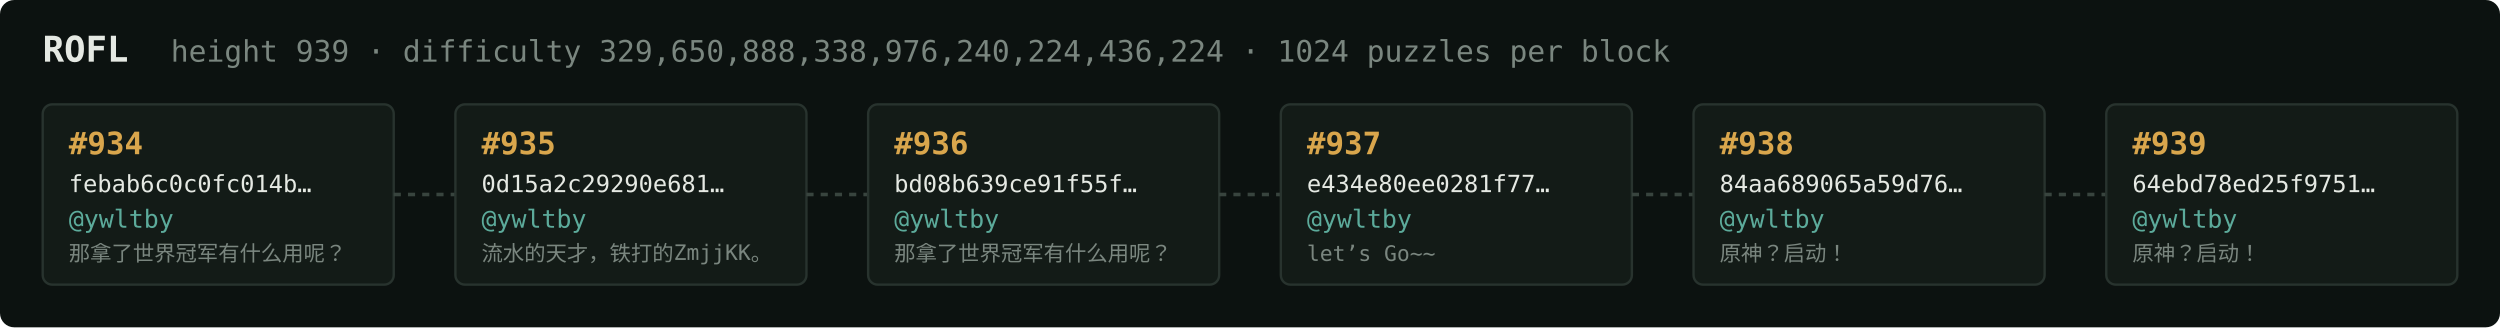
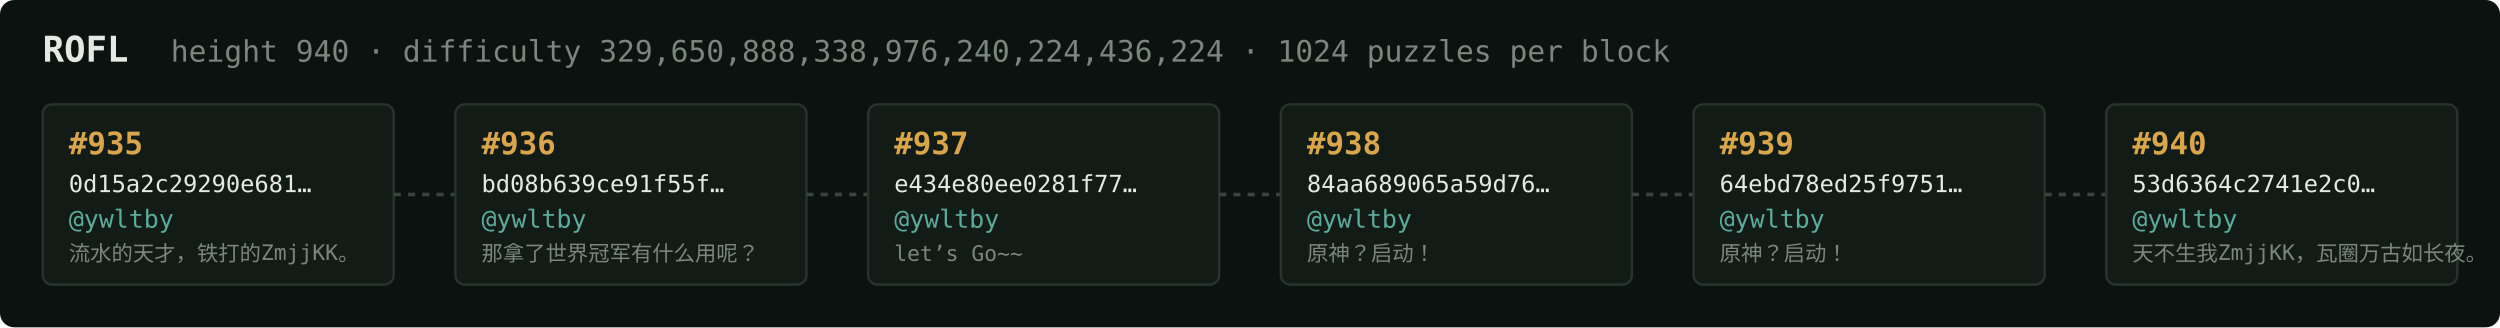
<svg xmlns="http://www.w3.org/2000/svg" width="1054" height="138" viewBox="0 0 1054 138" font-family="ui-monospace,SFMono-Regular,Menlo,monospace">
  <rect fill="#0c1210" width="1054" height="138" rx="6" />
  <text x="18" y="26" fill="#e5e9e3" font-size="15" font-weight="700">ROFL</text>
-   <text x="72" y="26" fill="#7a867f" font-size="12.5">height 939 · difficulty 329,650,888,338,976,240,224,436,224 · 1024 puzzles per block</text>
+   <text x="72" y="26" fill="#7a867f" font-size="12.5">height 940 · difficulty 329,650,888,338,976,240,224,436,224 · 1024 puzzles per block</text>
  <rect x="18" y="44" width="148" height="76" rx="4" fill="#131b17" stroke="#28332e" stroke-width="1" />
-   <text x="29" y="65" fill="#d9a64c" font-size="13" font-weight="700">#934</text>
-   <text x="29" y="81" fill="#e5e9e3" font-size="10">febab6c0c0fc014b…</text>
+   <text x="29" y="65" fill="#d9a64c" font-size="13" font-weight="700">#935</text>
+   <text x="29" y="81" fill="#e5e9e3" font-size="10">0d15a2c29290e681…</text>
  <text x="29" y="96" fill="#5cab9b" font-size="10.5">@ywltby</text>
-   <text x="29" y="110" fill="#7a867f" font-size="9">那拿了世界冠军有什么用呢？</text>
+   <text x="29" y="110" fill="#7a867f" font-size="9">流水的天才，铁打的ZmjjKK。</text>
  <line x1="166" y1="82.0" x2="192" y2="82.0" stroke="#38443e" stroke-width="1.5" stroke-dasharray="3 3" />
  <rect x="192" y="44" width="148" height="76" rx="4" fill="#131b17" stroke="#28332e" stroke-width="1" />
-   <text x="203" y="65" fill="#d9a64c" font-size="13" font-weight="700">#935</text>
-   <text x="203" y="81" fill="#e5e9e3" font-size="10">0d15a2c29290e681…</text>
+   <text x="203" y="65" fill="#d9a64c" font-size="13" font-weight="700">#936</text>
+   <text x="203" y="81" fill="#e5e9e3" font-size="10">bd08b639ce91f55f…</text>
  <text x="203" y="96" fill="#5cab9b" font-size="10.5">@ywltby</text>
-   <text x="203" y="110" fill="#7a867f" font-size="9">流水的天才，铁打的ZmjjKK。</text>
+   <text x="203" y="110" fill="#7a867f" font-size="9">那拿了世界冠军有什么用呢？</text>
  <line x1="340" y1="82.0" x2="366" y2="82.0" stroke="#38443e" stroke-width="1.5" stroke-dasharray="3 3" />
  <rect x="366" y="44" width="148" height="76" rx="4" fill="#131b17" stroke="#28332e" stroke-width="1" />
-   <text x="377" y="65" fill="#d9a64c" font-size="13" font-weight="700">#936</text>
-   <text x="377" y="81" fill="#e5e9e3" font-size="10">bd08b639ce91f55f…</text>
+   <text x="377" y="65" fill="#d9a64c" font-size="13" font-weight="700">#937</text>
+   <text x="377" y="81" fill="#e5e9e3" font-size="10">e434e80ee0281f77…</text>
  <text x="377" y="96" fill="#5cab9b" font-size="10.5">@ywltby</text>
-   <text x="377" y="110" fill="#7a867f" font-size="9">那拿了世界冠军有什么用呢？</text>
+   <text x="377" y="110" fill="#7a867f" font-size="9">let’s Go~~</text>
  <line x1="514" y1="82.0" x2="540" y2="82.0" stroke="#38443e" stroke-width="1.5" stroke-dasharray="3 3" />
  <rect x="540" y="44" width="148" height="76" rx="4" fill="#131b17" stroke="#28332e" stroke-width="1" />
-   <text x="551" y="65" fill="#d9a64c" font-size="13" font-weight="700">#937</text>
-   <text x="551" y="81" fill="#e5e9e3" font-size="10">e434e80ee0281f77…</text>
+   <text x="551" y="65" fill="#d9a64c" font-size="13" font-weight="700">#938</text>
+   <text x="551" y="81" fill="#e5e9e3" font-size="10">84aa689065a59d76…</text>
  <text x="551" y="96" fill="#5cab9b" font-size="10.5">@ywltby</text>
-   <text x="551" y="110" fill="#7a867f" font-size="9">let’s Go~~</text>
+   <text x="551" y="110" fill="#7a867f" font-size="9">原神？启动！</text>
  <line x1="688" y1="82.0" x2="714" y2="82.0" stroke="#38443e" stroke-width="1.5" stroke-dasharray="3 3" />
  <rect x="714" y="44" width="148" height="76" rx="4" fill="#131b17" stroke="#28332e" stroke-width="1" />
-   <text x="725" y="65" fill="#d9a64c" font-size="13" font-weight="700">#938</text>
-   <text x="725" y="81" fill="#e5e9e3" font-size="10">84aa689065a59d76…</text>
+   <text x="725" y="65" fill="#d9a64c" font-size="13" font-weight="700">#939</text>
+   <text x="725" y="81" fill="#e5e9e3" font-size="10">64ebd78ed25f9751…</text>
  <text x="725" y="96" fill="#5cab9b" font-size="10.5">@ywltby</text>
  <text x="725" y="110" fill="#7a867f" font-size="9">原神？启动！</text>
  <line x1="862" y1="82.0" x2="888" y2="82.0" stroke="#38443e" stroke-width="1.5" stroke-dasharray="3 3" />
  <rect x="888" y="44" width="148" height="76" rx="4" fill="#131b17" stroke="#28332e" stroke-width="1" />
-   <text x="899" y="65" fill="#d9a64c" font-size="13" font-weight="700">#939</text>
-   <text x="899" y="81" fill="#e5e9e3" font-size="10">64ebd78ed25f9751…</text>
+   <text x="899" y="65" fill="#d9a64c" font-size="13" font-weight="700">#940</text>
+   <text x="899" y="81" fill="#e5e9e3" font-size="10">53d6364c2741e2c0…</text>
  <text x="899" y="96" fill="#5cab9b" font-size="10.5">@ywltby</text>
-   <text x="899" y="110" fill="#7a867f" font-size="9">原神？启动！</text>
+   <text x="899" y="110" fill="#7a867f" font-size="9">天不生我ZmjjKK，瓦圈万古如长夜。</text>
</svg>
